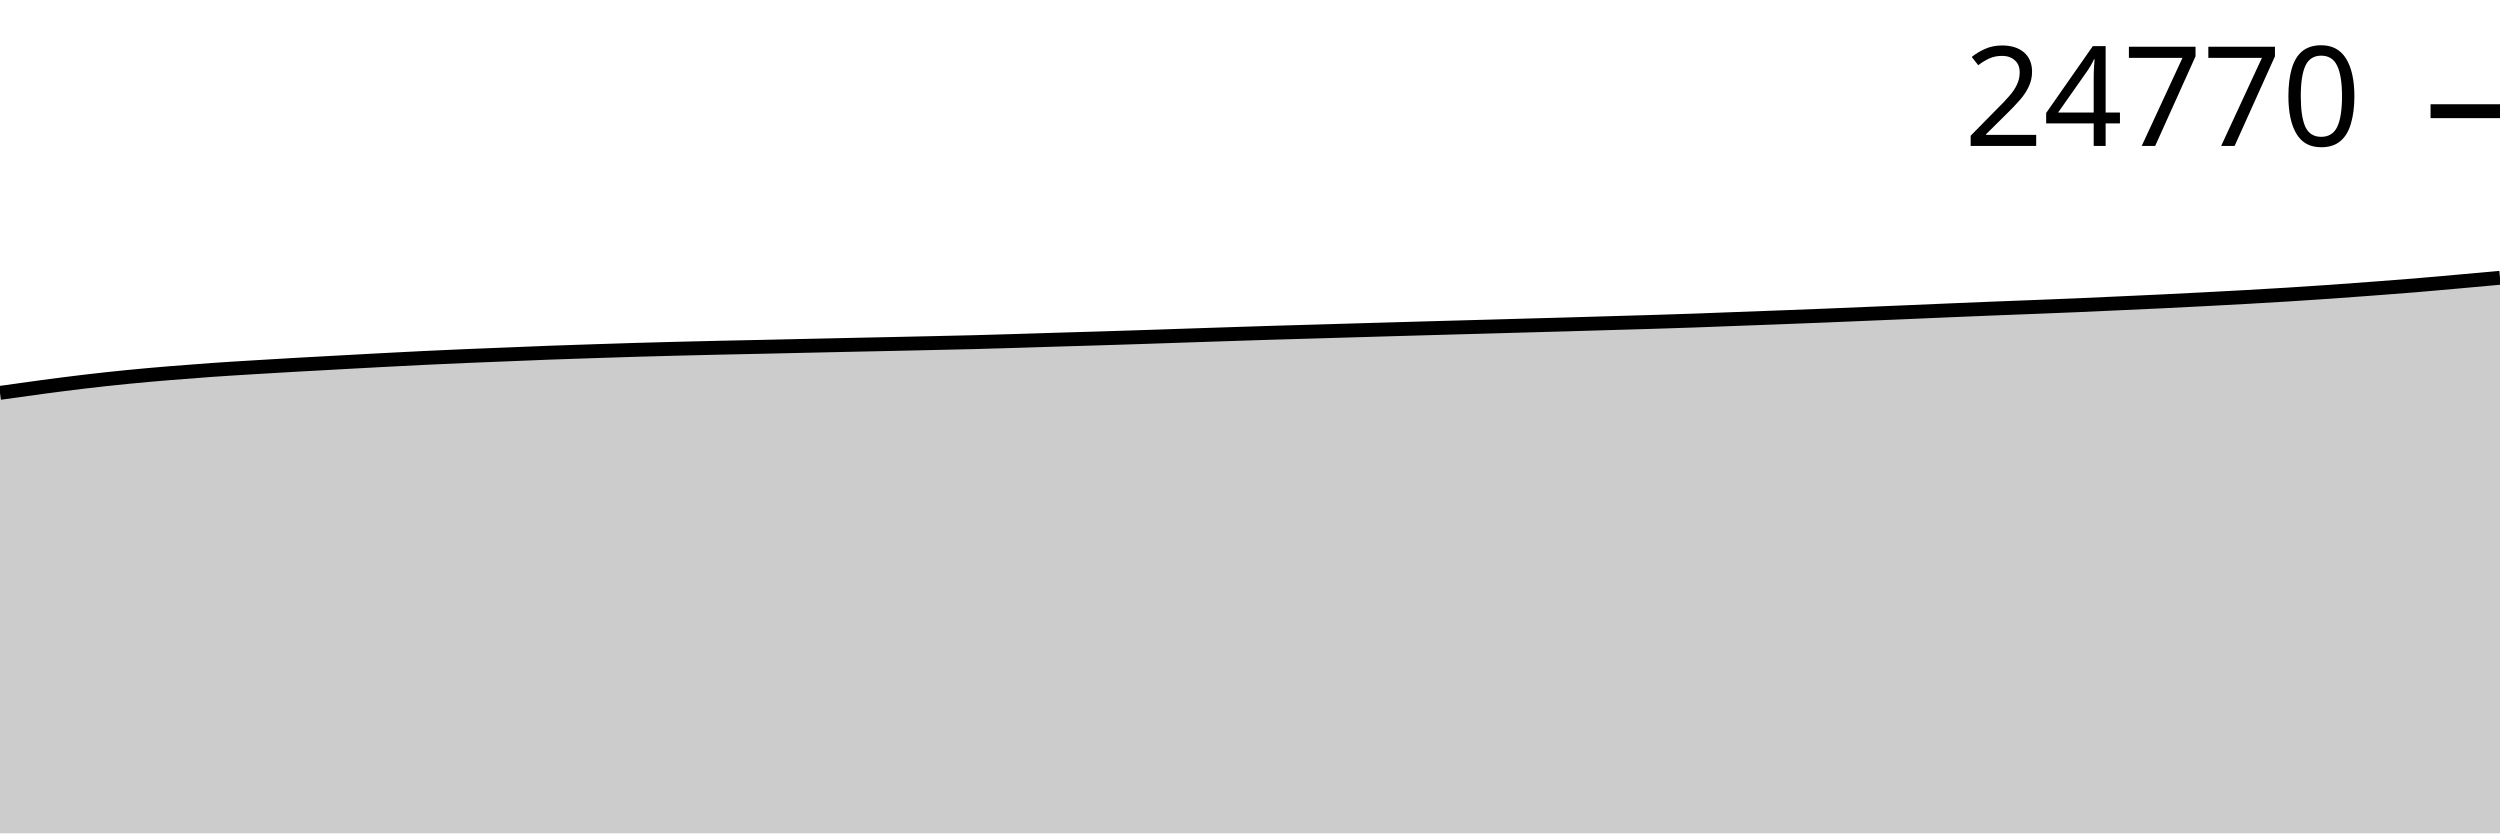
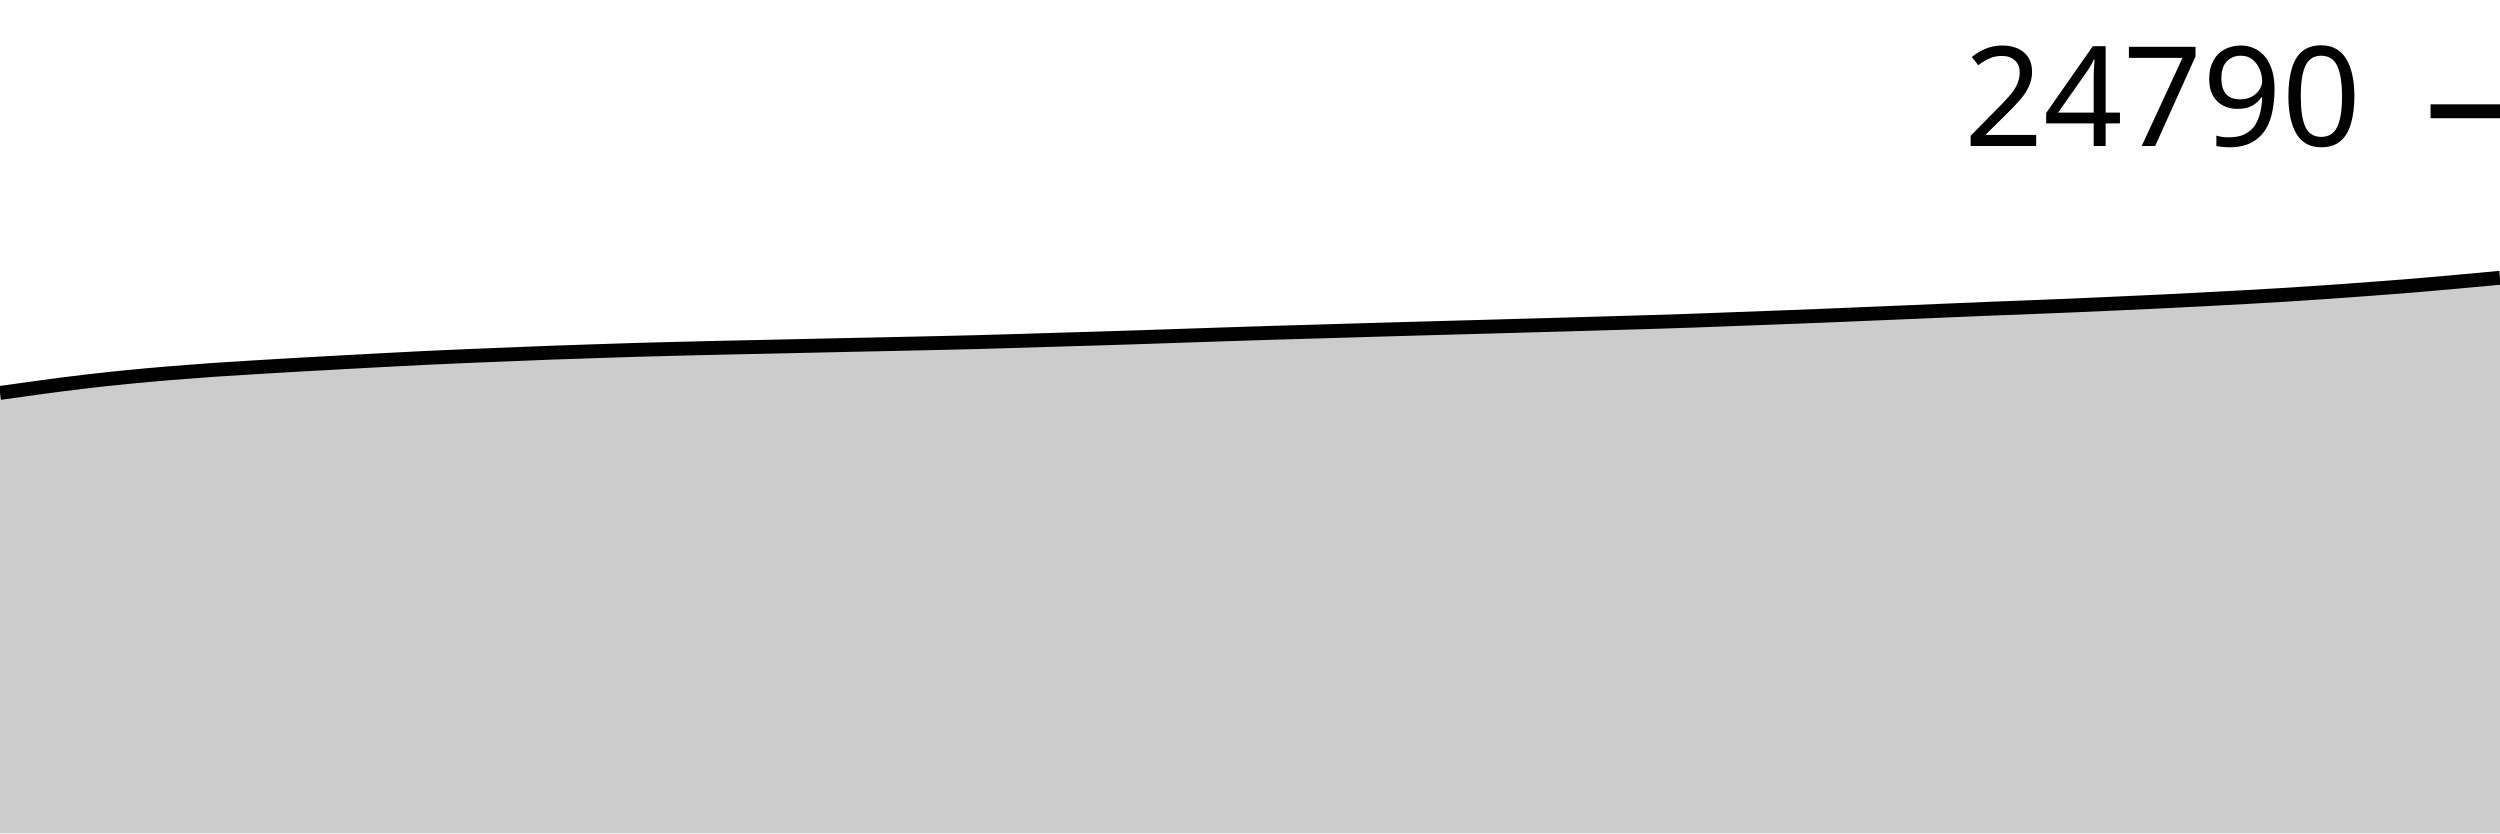
<svg xmlns="http://www.w3.org/2000/svg" viewBox="0 0 180 60">
  <g transform="translate(0,20)">
-     <path class="area" fill="rgba(0, 0, 0, 0.2)" d="M0,8.286C1.017,8.143,2.034,7.999,3.051,7.863C4.068,7.728,5.085,7.595,6.102,7.475C7.119,7.355,8.136,7.245,9.153,7.144C10.169,7.043,11.186,6.954,12.203,6.87C13.22,6.785,14.237,6.707,15.254,6.636C16.271,6.564,17.288,6.505,18.305,6.442C19.322,6.38,20.339,6.32,21.356,6.262C22.373,6.204,23.39,6.15,24.407,6.095C25.424,6.039,26.441,5.983,27.458,5.929C28.475,5.876,29.492,5.822,30.508,5.773C31.525,5.724,32.542,5.678,33.559,5.635C34.576,5.592,35.593,5.554,36.61,5.513C37.627,5.472,38.644,5.428,39.661,5.39C40.678,5.353,41.695,5.321,42.712,5.287C43.729,5.254,44.746,5.219,45.763,5.189C46.78,5.159,47.797,5.133,48.814,5.107C49.831,5.081,50.847,5.057,51.864,5.034C52.881,5.011,53.898,4.992,54.915,4.97C55.932,4.947,56.949,4.924,57.966,4.901C58.983,4.878,60,4.856,61.017,4.834C62.034,4.813,63.051,4.792,64.068,4.77C65.085,4.748,66.102,4.726,67.119,4.703C68.136,4.681,69.153,4.659,70.169,4.633C71.186,4.606,72.203,4.575,73.22,4.545C74.237,4.514,75.254,4.481,76.271,4.45C77.288,4.419,78.305,4.391,79.322,4.36C80.339,4.329,81.356,4.297,82.373,4.263C83.39,4.23,84.407,4.194,85.424,4.16C86.441,4.126,87.458,4.093,88.475,4.059C89.492,4.026,90.508,3.992,91.525,3.961C92.542,3.93,93.559,3.902,94.576,3.873C95.593,3.843,96.61,3.812,97.627,3.783C98.644,3.753,99.661,3.724,100.678,3.695C101.695,3.666,102.712,3.637,103.729,3.609C104.746,3.58,105.763,3.553,106.78,3.525C107.797,3.497,108.814,3.467,109.831,3.439C110.847,3.411,111.864,3.384,112.881,3.355C113.898,3.326,114.915,3.295,115.932,3.265C116.949,3.235,117.966,3.208,118.983,3.177C120,3.146,121.017,3.114,122.034,3.078C123.051,3.043,124.068,3.001,125.085,2.962C126.102,2.924,127.119,2.887,128.136,2.849C129.153,2.81,130.169,2.771,131.186,2.731C132.203,2.69,133.22,2.646,134.237,2.604C135.254,2.562,136.271,2.52,137.288,2.477C138.305,2.434,139.322,2.389,140.339,2.346C141.356,2.303,142.373,2.261,143.39,2.22C144.407,2.179,145.424,2.142,146.441,2.102C147.458,2.062,148.475,2.023,149.492,1.979C150.508,1.936,151.525,1.888,152.542,1.842C153.559,1.796,154.576,1.751,155.593,1.702C156.61,1.653,157.627,1.601,158.644,1.548C159.661,1.495,160.678,1.442,161.695,1.385C162.712,1.328,163.729,1.27,164.746,1.206C165.763,1.143,166.78,1.076,167.797,1.005C168.814,0.934,169.831,0.858,170.847,0.781C171.864,0.705,172.881,0.629,173.898,0.545C174.915,0.461,175.932,0.368,176.949,0.277C177.966,0.186,178.983,0.093,180,0L180,40C178.983,40,177.966,40,176.949,40C175.932,40,174.915,40,173.898,40C172.881,40,171.864,40,170.847,40C169.831,40,168.814,40,167.797,40C166.78,40,165.763,40,164.746,40C163.729,40,162.712,40,161.695,40C160.678,40,159.661,40,158.644,40C157.627,40,156.61,40,155.593,40C154.576,40,153.559,40,152.542,40C151.525,40,150.508,40,149.492,40C148.475,40,147.458,40,146.441,40C145.424,40,144.407,40,143.39,40C142.373,40,141.356,40,140.339,40C139.322,40,138.305,40,137.288,40C136.271,40,135.254,40,134.237,40C133.22,40,132.203,40,131.186,40C130.169,40,129.153,40,128.136,40C127.119,40,126.102,40,125.085,40C124.068,40,123.051,40,122.034,40C121.017,40,120,40,118.983,40C117.966,40,116.949,40,115.932,40C114.915,40,113.898,40,112.881,40C111.864,40,110.847,40,109.831,40C108.814,40,107.797,40,106.78,40C105.763,40,104.746,40,103.729,40C102.712,40,101.695,40,100.678,40C99.661,40,98.644,40,97.627,40C96.61,40,95.593,40,94.576,40C93.559,40,92.542,40,91.525,40C90.508,40,89.492,40,88.475,40C87.458,40,86.441,40,85.424,40C84.407,40,83.39,40,82.373,40C81.356,40,80.339,40,79.322,40C78.305,40,77.288,40,76.271,40C75.254,40,74.237,40,73.22,40C72.203,40,71.186,40,70.169,40C69.153,40,68.136,40,67.119,40C66.102,40,65.085,40,64.068,40C63.051,40,62.034,40,61.017,40C60,40,58.983,40,57.966,40C56.949,40,55.932,40,54.915,40C53.898,40,52.881,40,51.864,40C50.847,40,49.831,40,48.814,40C47.797,40,46.78,40,45.763,40C44.746,40,43.729,40,42.712,40C41.695,40,40.678,40,39.661,40C38.644,40,37.627,40,36.61,40C35.593,40,34.576,40,33.559,40C32.542,40,31.525,40,30.508,40C29.492,40,28.475,40,27.458,40C26.441,40,25.424,40,24.407,40C23.39,40,22.373,40,21.356,40C20.339,40,19.322,40,18.305,40C17.288,40,16.271,40,15.254,40C14.237,40,13.22,40,12.203,40C11.186,40,10.169,40,9.153,40C8.136,40,7.119,40,6.102,40C5.085,40,4.068,40,3.051,40C2.034,40,1.017,40,0,40Z" />
-     <path class="line" stroke="black" fill="none" d="M0,8.286C1.017,8.143,2.034,7.999,3.051,7.863C4.068,7.728,5.085,7.595,6.102,7.475C7.119,7.355,8.136,7.245,9.153,7.144C10.169,7.043,11.186,6.954,12.203,6.87C13.22,6.785,14.237,6.707,15.254,6.636C16.271,6.564,17.288,6.505,18.305,6.442C19.322,6.38,20.339,6.32,21.356,6.262C22.373,6.204,23.39,6.15,24.407,6.095C25.424,6.039,26.441,5.983,27.458,5.929C28.475,5.876,29.492,5.822,30.508,5.773C31.525,5.724,32.542,5.678,33.559,5.635C34.576,5.592,35.593,5.554,36.61,5.513C37.627,5.472,38.644,5.428,39.661,5.39C40.678,5.353,41.695,5.321,42.712,5.287C43.729,5.254,44.746,5.219,45.763,5.189C46.78,5.159,47.797,5.133,48.814,5.107C49.831,5.081,50.847,5.057,51.864,5.034C52.881,5.011,53.898,4.992,54.915,4.97C55.932,4.947,56.949,4.924,57.966,4.901C58.983,4.878,60,4.856,61.017,4.834C62.034,4.813,63.051,4.792,64.068,4.77C65.085,4.748,66.102,4.726,67.119,4.703C68.136,4.681,69.153,4.659,70.169,4.633C71.186,4.606,72.203,4.575,73.22,4.545C74.237,4.514,75.254,4.481,76.271,4.45C77.288,4.419,78.305,4.391,79.322,4.36C80.339,4.329,81.356,4.297,82.373,4.263C83.39,4.23,84.407,4.194,85.424,4.16C86.441,4.126,87.458,4.093,88.475,4.059C89.492,4.026,90.508,3.992,91.525,3.961C92.542,3.93,93.559,3.902,94.576,3.873C95.593,3.843,96.61,3.812,97.627,3.783C98.644,3.753,99.661,3.724,100.678,3.695C101.695,3.666,102.712,3.637,103.729,3.609C104.746,3.58,105.763,3.553,106.78,3.525C107.797,3.497,108.814,3.467,109.831,3.439C110.847,3.411,111.864,3.384,112.881,3.355C113.898,3.326,114.915,3.295,115.932,3.265C116.949,3.235,117.966,3.208,118.983,3.177C120,3.146,121.017,3.114,122.034,3.078C123.051,3.043,124.068,3.001,125.085,2.962C126.102,2.924,127.119,2.887,128.136,2.849C129.153,2.81,130.169,2.771,131.186,2.731C132.203,2.69,133.22,2.646,134.237,2.604C135.254,2.562,136.271,2.52,137.288,2.477C138.305,2.434,139.322,2.389,140.339,2.346C141.356,2.303,142.373,2.261,143.39,2.22C144.407,2.179,145.424,2.142,146.441,2.102C147.458,2.062,148.475,2.023,149.492,1.979C150.508,1.936,151.525,1.888,152.542,1.842C153.559,1.796,154.576,1.751,155.593,1.702C156.61,1.653,157.627,1.601,158.644,1.548C159.661,1.495,160.678,1.442,161.695,1.385C162.712,1.328,163.729,1.27,164.746,1.206C165.763,1.143,166.78,1.076,167.797,1.005C168.814,0.934,169.831,0.858,170.847,0.781C171.864,0.705,172.881,0.629,173.898,0.545C174.915,0.461,175.932,0.368,176.949,0.277C177.966,0.186,178.983,0.093,180,0" />
-     <path class="axis-ceiling" stroke-width="1" stroke="black" fill="none" d="M175,-11.994L180,-11.994" />
-     <text class="axis-ceiling-label" font-family="sans-serif" text-anchor="end" font-size="10px" x="170" y="-9.494">24770</text>
+     <path class="area" fill="rgba(0, 0, 0, 0.2)" d="M0,8.29C1.017,8.146,2.034,8.002,3.051,7.867C4.068,7.732,5.085,7.598,6.102,7.478C7.119,7.359,8.136,7.249,9.153,7.148C10.169,7.047,11.186,6.958,12.203,6.873C13.22,6.788,14.237,6.71,15.254,6.639C16.271,6.568,17.288,6.508,18.305,6.446C19.322,6.384,20.339,6.324,21.356,6.266C22.373,6.208,23.39,6.154,24.407,6.098C25.424,6.043,26.441,5.987,27.458,5.933C28.475,5.879,29.492,5.825,30.508,5.776C31.525,5.727,32.542,5.682,33.559,5.639C34.576,5.596,35.593,5.557,36.61,5.517C37.627,5.476,38.644,5.432,39.661,5.394C40.678,5.357,41.695,5.325,42.712,5.291C43.729,5.257,44.746,5.222,45.763,5.192C46.78,5.162,47.797,5.137,48.814,5.111C49.831,5.085,50.847,5.061,51.864,5.038C52.881,5.015,53.898,4.996,54.915,4.973C55.932,4.951,56.949,4.927,57.966,4.905C58.983,4.882,60,4.86,61.017,4.838C62.034,4.816,63.051,4.796,64.068,4.774C65.085,4.752,66.102,4.73,67.119,4.707C68.136,4.684,69.153,4.663,70.169,4.636C71.186,4.61,72.203,4.579,73.22,4.548C74.237,4.518,75.254,4.485,76.271,4.454C77.288,4.423,78.305,4.395,79.322,4.364C80.339,4.333,81.356,4.301,82.373,4.267C83.39,4.234,84.407,4.198,85.424,4.164C86.441,4.13,87.458,4.097,88.475,4.063C89.492,4.03,90.508,3.996,91.525,3.965C92.542,3.933,93.559,3.906,94.576,3.877C95.593,3.847,96.61,3.816,97.627,3.786C98.644,3.757,99.661,3.727,100.678,3.698C101.695,3.669,102.712,3.641,103.729,3.613C104.746,3.584,105.763,3.557,106.78,3.529C107.797,3.501,108.814,3.471,109.831,3.443C110.847,3.415,111.864,3.388,112.881,3.359C113.898,3.33,114.915,3.299,115.932,3.269C116.949,3.239,117.966,3.212,118.983,3.181C120,3.15,121.017,3.118,122.034,3.082C123.051,3.047,124.068,3.005,125.085,2.966C126.102,2.928,127.119,2.891,128.136,2.853C129.153,2.814,130.169,2.775,131.186,2.735C132.203,2.694,133.22,2.65,134.237,2.608C135.254,2.566,136.271,2.524,137.288,2.481C138.305,2.438,139.322,2.393,140.339,2.35C141.356,2.307,142.373,2.265,143.39,2.224C144.407,2.183,145.424,2.146,146.441,2.106C147.458,2.066,148.475,2.027,149.492,1.983C150.508,1.94,151.525,1.892,152.542,1.846C153.559,1.8,154.576,1.755,155.593,1.706C156.61,1.657,157.627,1.605,158.644,1.552C159.661,1.499,160.678,1.446,161.695,1.389C162.712,1.332,163.729,1.274,164.746,1.211C165.763,1.147,166.78,1.08,167.797,1.009C168.814,0.938,169.831,0.862,170.847,0.786C171.864,0.709,172.881,0.634,173.898,0.55C174.915,0.465,175.932,0.373,176.949,0.281C177.966,0.19,178.983,0.095,180,0L180,40C178.983,40,177.966,40,176.949,40C175.932,40,174.915,40,173.898,40C172.881,40,171.864,40,170.847,40C169.831,40,168.814,40,167.797,40C166.78,40,165.763,40,164.746,40C163.729,40,162.712,40,161.695,40C160.678,40,159.661,40,158.644,40C157.627,40,156.61,40,155.593,40C154.576,40,153.559,40,152.542,40C151.525,40,150.508,40,149.492,40C148.475,40,147.458,40,146.441,40C145.424,40,144.407,40,143.39,40C142.373,40,141.356,40,140.339,40C139.322,40,138.305,40,137.288,40C136.271,40,135.254,40,134.237,40C133.22,40,132.203,40,131.186,40C130.169,40,129.153,40,128.136,40C127.119,40,126.102,40,125.085,40C124.068,40,123.051,40,122.034,40C121.017,40,120,40,118.983,40C117.966,40,116.949,40,115.932,40C114.915,40,113.898,40,112.881,40C111.864,40,110.847,40,109.831,40C108.814,40,107.797,40,106.78,40C105.763,40,104.746,40,103.729,40C102.712,40,101.695,40,100.678,40C99.661,40,98.644,40,97.627,40C96.61,40,95.593,40,94.576,40C93.559,40,92.542,40,91.525,40C90.508,40,89.492,40,88.475,40C87.458,40,86.441,40,85.424,40C84.407,40,83.39,40,82.373,40C81.356,40,80.339,40,79.322,40C78.305,40,77.288,40,76.271,40C75.254,40,74.237,40,73.22,40C72.203,40,71.186,40,70.169,40C69.153,40,68.136,40,67.119,40C66.102,40,65.085,40,64.068,40C63.051,40,62.034,40,61.017,40C60,40,58.983,40,57.966,40C56.949,40,55.932,40,54.915,40C53.898,40,52.881,40,51.864,40C50.847,40,49.831,40,48.814,40C47.797,40,46.78,40,45.763,40C44.746,40,43.729,40,42.712,40C41.695,40,40.678,40,39.661,40C38.644,40,37.627,40,36.61,40C35.593,40,34.576,40,33.559,40C32.542,40,31.525,40,30.508,40C29.492,40,28.475,40,27.458,40C26.441,40,25.424,40,24.407,40C23.39,40,22.373,40,21.356,40C20.339,40,19.322,40,18.305,40C17.288,40,16.271,40,15.254,40C14.237,40,13.22,40,12.203,40C11.186,40,10.169,40,9.153,40C8.136,40,7.119,40,6.102,40C5.085,40,4.068,40,3.051,40C2.034,40,1.017,40,0,40Z" />
+     <path class="line" stroke="black" fill="none" d="M0,8.29C1.017,8.146,2.034,8.002,3.051,7.867C4.068,7.732,5.085,7.598,6.102,7.478C7.119,7.359,8.136,7.249,9.153,7.148C10.169,7.047,11.186,6.958,12.203,6.873C13.22,6.788,14.237,6.71,15.254,6.639C16.271,6.568,17.288,6.508,18.305,6.446C19.322,6.384,20.339,6.324,21.356,6.266C22.373,6.208,23.39,6.154,24.407,6.098C25.424,6.043,26.441,5.987,27.458,5.933C28.475,5.879,29.492,5.825,30.508,5.776C31.525,5.727,32.542,5.682,33.559,5.639C34.576,5.596,35.593,5.557,36.61,5.517C37.627,5.476,38.644,5.432,39.661,5.394C40.678,5.357,41.695,5.325,42.712,5.291C43.729,5.257,44.746,5.222,45.763,5.192C46.78,5.162,47.797,5.137,48.814,5.111C49.831,5.085,50.847,5.061,51.864,5.038C52.881,5.015,53.898,4.996,54.915,4.973C55.932,4.951,56.949,4.927,57.966,4.905C58.983,4.882,60,4.86,61.017,4.838C62.034,4.816,63.051,4.796,64.068,4.774C65.085,4.752,66.102,4.73,67.119,4.707C68.136,4.684,69.153,4.663,70.169,4.636C71.186,4.61,72.203,4.579,73.22,4.548C74.237,4.518,75.254,4.485,76.271,4.454C77.288,4.423,78.305,4.395,79.322,4.364C80.339,4.333,81.356,4.301,82.373,4.267C83.39,4.234,84.407,4.198,85.424,4.164C86.441,4.13,87.458,4.097,88.475,4.063C89.492,4.03,90.508,3.996,91.525,3.965C92.542,3.933,93.559,3.906,94.576,3.877C95.593,3.847,96.61,3.816,97.627,3.786C98.644,3.757,99.661,3.727,100.678,3.698C101.695,3.669,102.712,3.641,103.729,3.613C104.746,3.584,105.763,3.557,106.78,3.529C107.797,3.501,108.814,3.471,109.831,3.443C110.847,3.415,111.864,3.388,112.881,3.359C113.898,3.33,114.915,3.299,115.932,3.269C116.949,3.239,117.966,3.212,118.983,3.181C120,3.15,121.017,3.118,122.034,3.082C123.051,3.047,124.068,3.005,125.085,2.966C126.102,2.928,127.119,2.891,128.136,2.853C129.153,2.814,130.169,2.775,131.186,2.735C132.203,2.694,133.22,2.65,134.237,2.608C135.254,2.566,136.271,2.524,137.288,2.481C138.305,2.438,139.322,2.393,140.339,2.35C141.356,2.307,142.373,2.265,143.39,2.224C144.407,2.183,145.424,2.146,146.441,2.106C147.458,2.066,148.475,2.027,149.492,1.983C150.508,1.94,151.525,1.892,152.542,1.846C153.559,1.8,154.576,1.755,155.593,1.706C156.61,1.657,157.627,1.605,158.644,1.552C159.661,1.499,160.678,1.446,161.695,1.389C162.712,1.332,163.729,1.274,164.746,1.211C165.763,1.147,166.78,1.08,167.797,1.009C168.814,0.938,169.831,0.862,170.847,0.786C171.864,0.709,172.881,0.634,173.898,0.55C174.915,0.465,175.932,0.373,176.949,0.281C177.966,0.19,178.983,0.095,180,0" />
+     <path class="axis-ceiling" stroke-width="1" stroke="black" fill="none" d="M175,-11.988L180,-11.988" />
+     <text class="axis-ceiling-label" font-family="sans-serif" text-anchor="end" font-size="10px" x="170" y="-9.488">24790</text>
  </g>
</svg>
